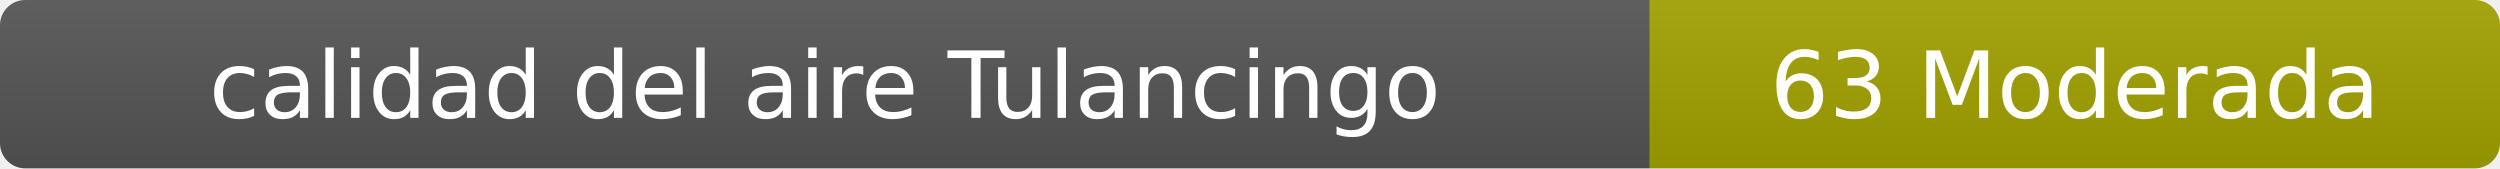
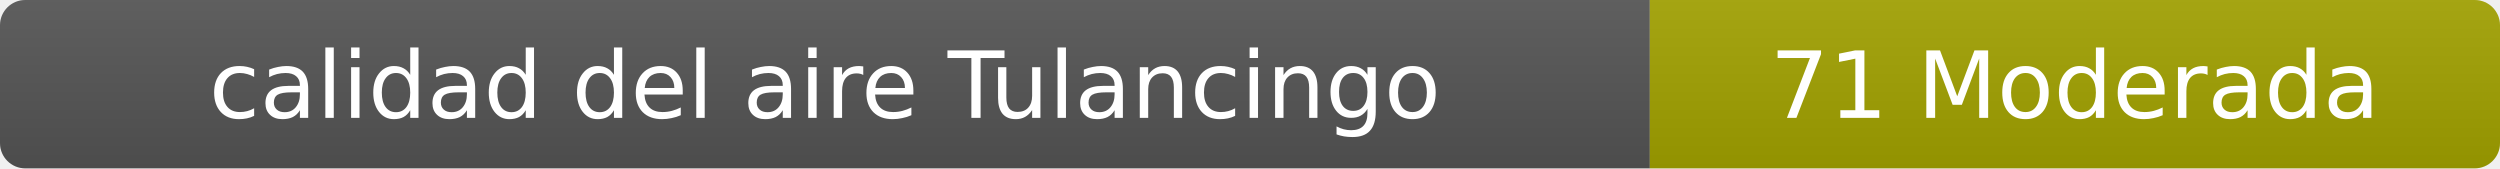
- <svg xmlns="http://www.w3.org/2000/svg" width="297" height="20" role="img" aria-label="calidad del aire: 63 Moderada">
+ <svg xmlns="http://www.w3.org/2000/svg" width="297" height="20" role="img" aria-label="calidad del aire: 71 Moderada">
  <linearGradient id="s" x2="0" y2="100%">
    <stop offset="0" stop-color="#bbb" stop-opacity=".1" />
    <stop offset="1" stop-opacity=".1" />
  </linearGradient>
  <clipPath id="r">
    <rect width="297" height="20" rx="3" fill="#fff" />
  </clipPath>
  <g clip-path="url(#r)">
    <rect width="196" height="20" fill="#555" />
    <rect x="196" width="101" height="20" fill="#a3a300" />
    <rect width="297" height="20" fill="url(#s)" />
  </g>
  <g fill="#fff" text-anchor="middle" font-family="Verdana,Geneva,DejaVu Sans,sans-serif" font-size="11">
    <text x="98" y="14">calidad del aire Tulancingo</text>
-     <text x="246.5" y="14">63 Moderada</text>
+     <text x="246.5" y="14">71 Moderada</text>
  </g>
</svg>
